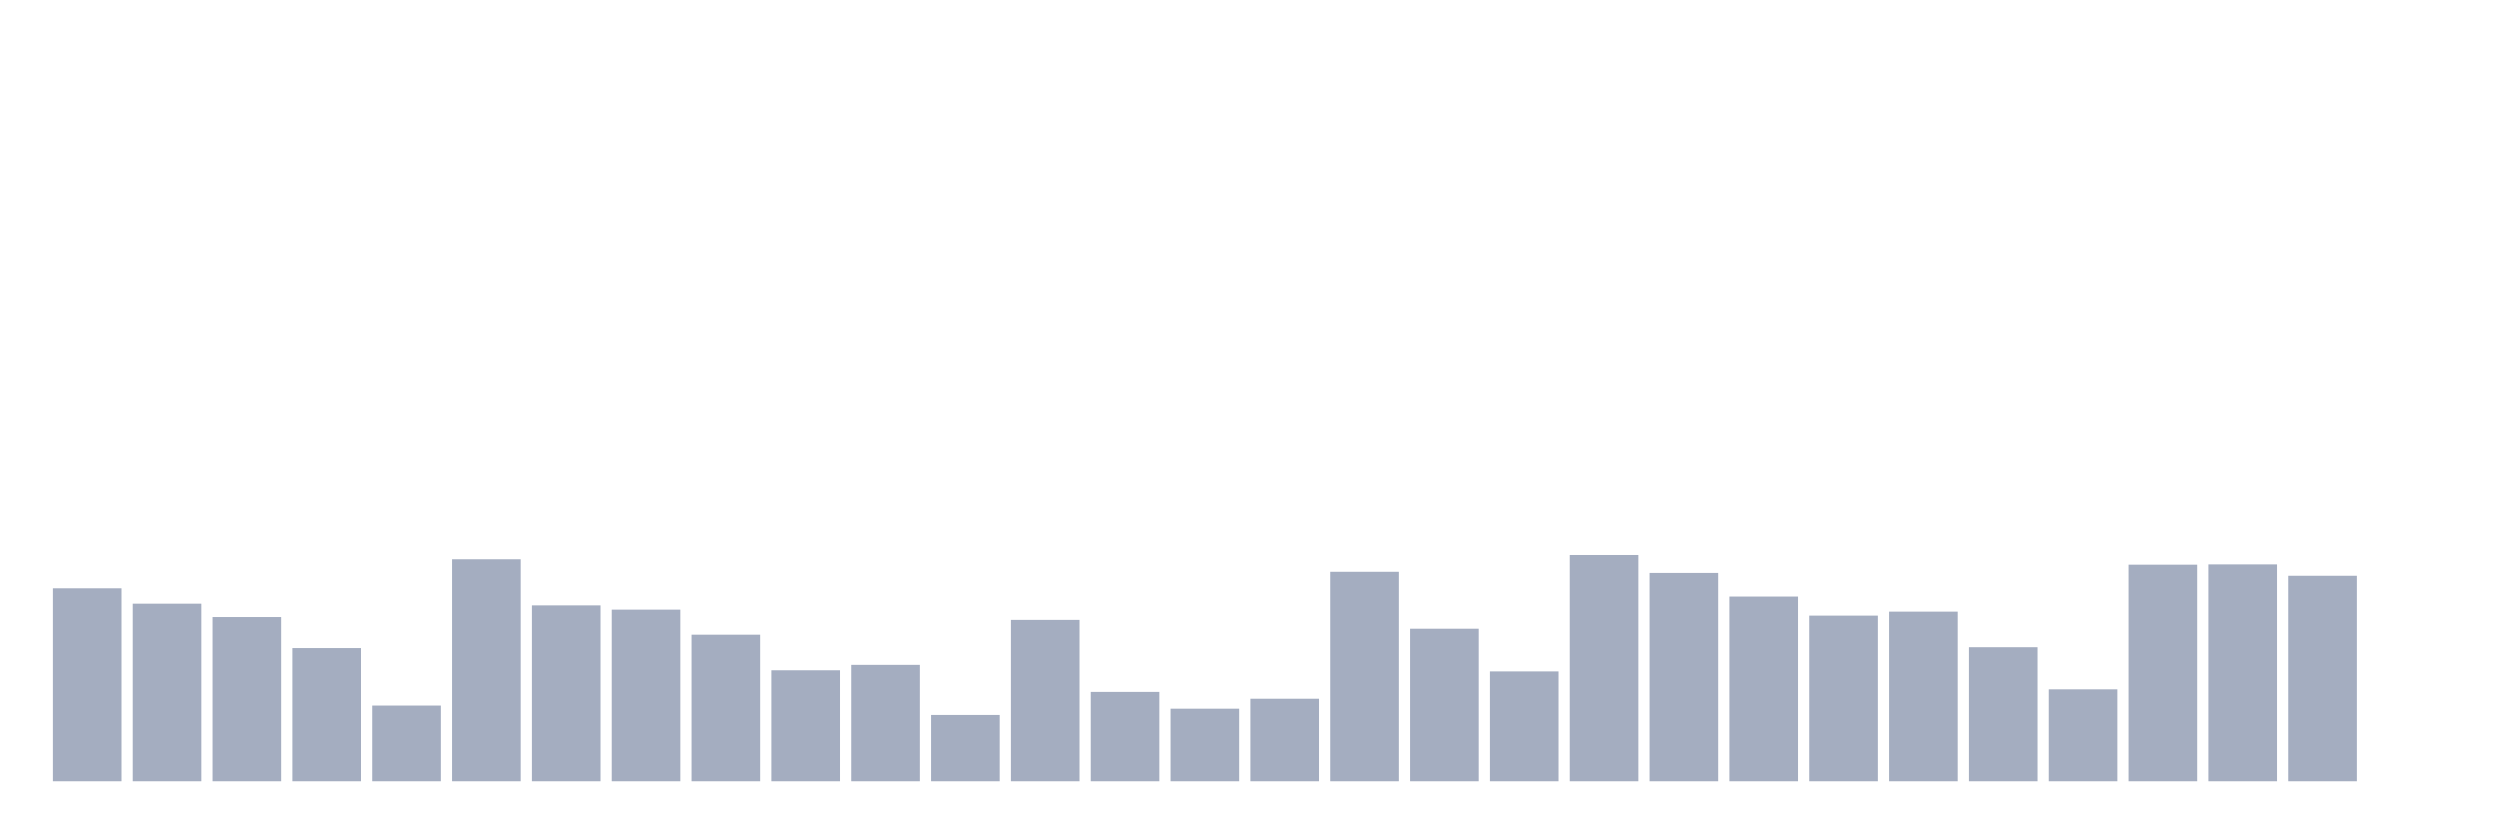
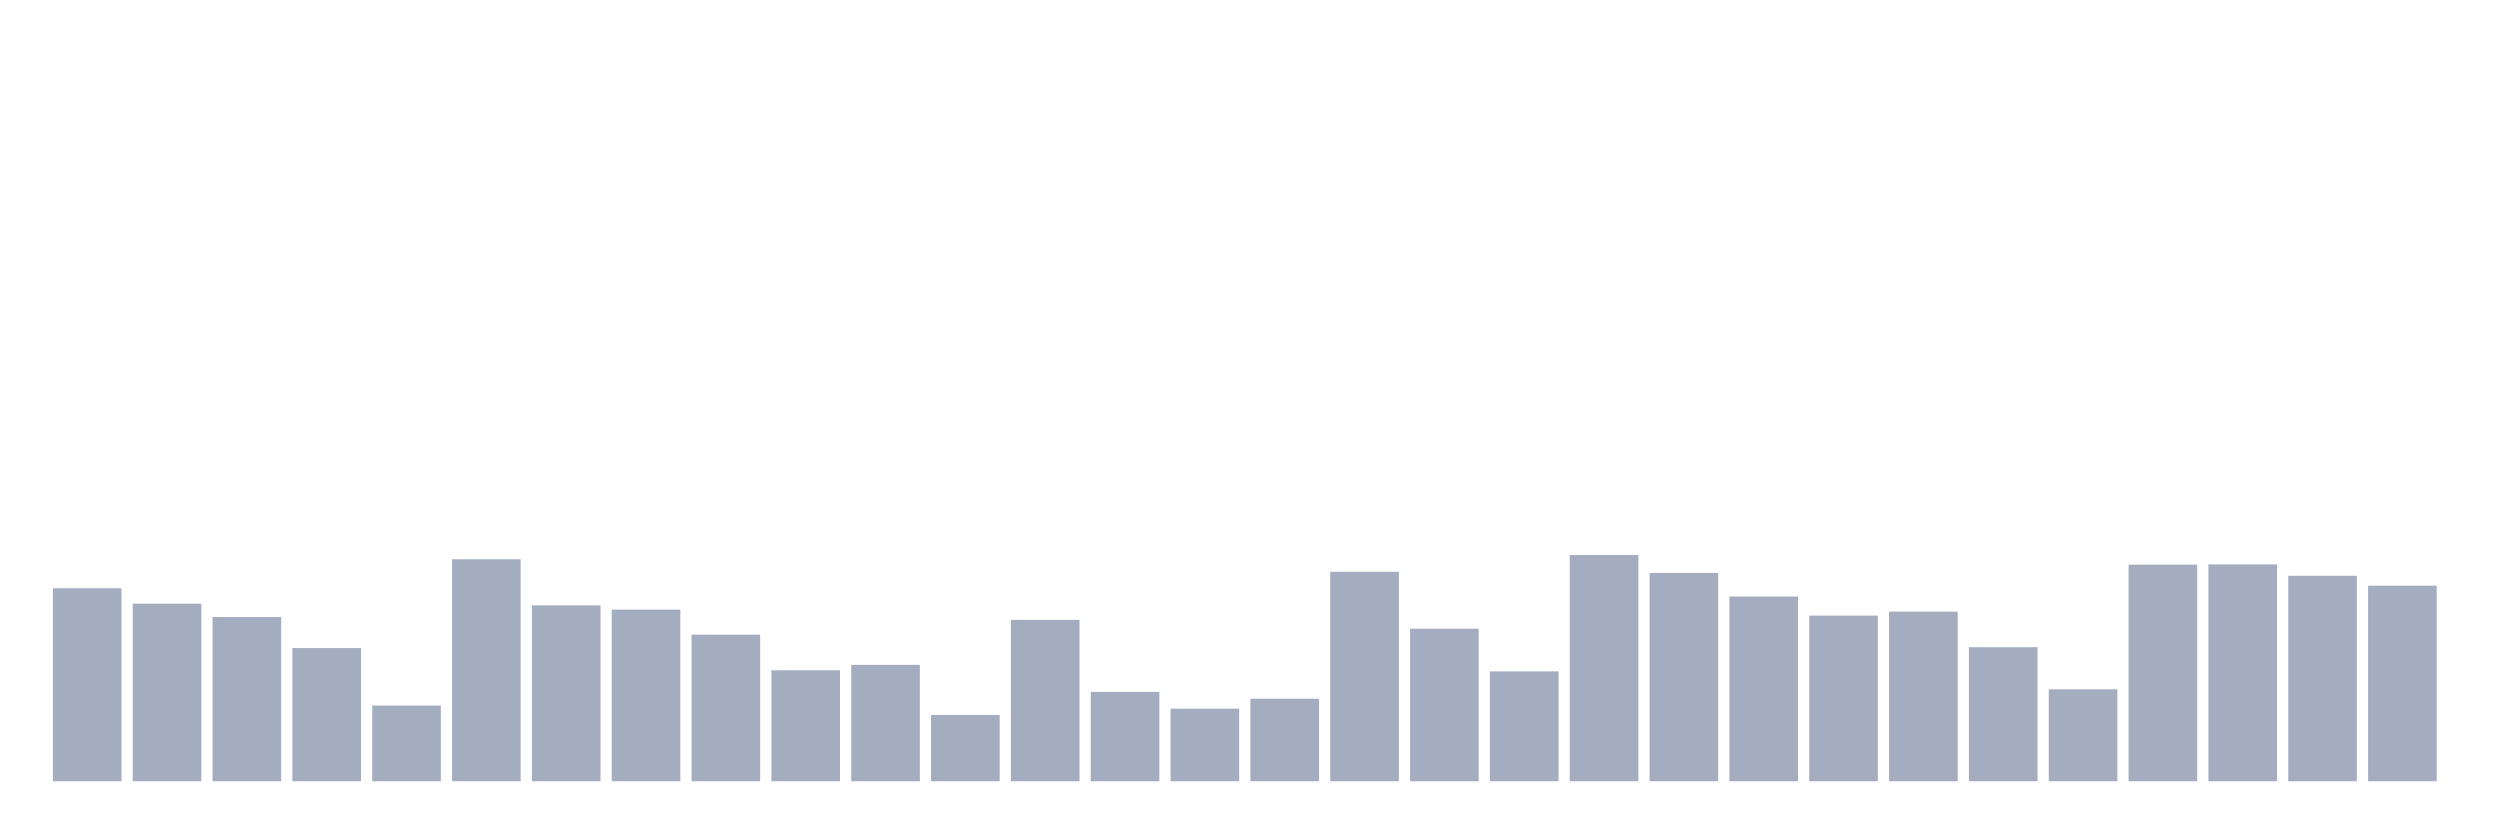
<svg xmlns="http://www.w3.org/2000/svg" viewBox="0 0 480 160">
  <g transform="translate(10,10)">
    <rect class="bar" x="0.153" width="13.175" y="102.951" height="37.049" fill="rgb(164,173,192)" />
    <rect class="bar" x="15.482" width="13.175" y="105.902" height="34.098" fill="rgb(164,173,192)" />
    <rect class="bar" x="30.81" width="13.175" y="108.47" height="31.53" fill="rgb(164,173,192)" />
    <rect class="bar" x="46.138" width="13.175" y="114.426" height="25.574" fill="rgb(164,173,192)" />
    <rect class="bar" x="61.466" width="13.175" y="125.464" height="14.536" fill="rgb(164,173,192)" />
    <rect class="bar" x="76.794" width="13.175" y="97.377" height="42.623" fill="rgb(164,173,192)" />
    <rect class="bar" x="92.123" width="13.175" y="106.23" height="33.77" fill="rgb(164,173,192)" />
    <rect class="bar" x="107.451" width="13.175" y="107.049" height="32.951" fill="rgb(164,173,192)" />
    <rect class="bar" x="122.779" width="13.175" y="111.858" height="28.142" fill="rgb(164,173,192)" />
    <rect class="bar" x="138.107" width="13.175" y="118.689" height="21.311" fill="rgb(164,173,192)" />
    <rect class="bar" x="153.436" width="13.175" y="117.65" height="22.35" fill="rgb(164,173,192)" />
    <rect class="bar" x="168.764" width="13.175" y="127.268" height="12.732" fill="rgb(164,173,192)" />
    <rect class="bar" x="184.092" width="13.175" y="109.016" height="30.984" fill="rgb(164,173,192)" />
    <rect class="bar" x="199.42" width="13.175" y="122.842" height="17.158" fill="rgb(164,173,192)" />
    <rect class="bar" x="214.748" width="13.175" y="126.066" height="13.934" fill="rgb(164,173,192)" />
    <rect class="bar" x="230.077" width="13.175" y="124.153" height="15.847" fill="rgb(164,173,192)" />
    <rect class="bar" x="245.405" width="13.175" y="99.781" height="40.219" fill="rgb(164,173,192)" />
    <rect class="bar" x="260.733" width="13.175" y="110.71" height="29.29" fill="rgb(164,173,192)" />
    <rect class="bar" x="276.061" width="13.175" y="118.907" height="21.093" fill="rgb(164,173,192)" />
    <rect class="bar" x="291.39" width="13.175" y="96.557" height="43.443" fill="rgb(164,173,192)" />
    <rect class="bar" x="306.718" width="13.175" y="100" height="40" fill="rgb(164,173,192)" />
    <rect class="bar" x="322.046" width="13.175" y="104.536" height="35.464" fill="rgb(164,173,192)" />
    <rect class="bar" x="337.374" width="13.175" y="108.197" height="31.803" fill="rgb(164,173,192)" />
    <rect class="bar" x="352.702" width="13.175" y="107.432" height="32.568" fill="rgb(164,173,192)" />
    <rect class="bar" x="368.031" width="13.175" y="114.262" height="25.738" fill="rgb(164,173,192)" />
    <rect class="bar" x="383.359" width="13.175" y="122.35" height="17.65" fill="rgb(164,173,192)" />
    <rect class="bar" x="398.687" width="13.175" y="98.415" height="41.585" fill="rgb(164,173,192)" />
    <rect class="bar" x="414.015" width="13.175" y="98.361" height="41.639" fill="rgb(164,173,192)" />
    <rect class="bar" x="429.344" width="13.175" y="100.546" height="39.454" fill="rgb(164,173,192)" />
-     <rect class="bar" x="444.672" width="13.175" y="140" height="0" fill="rgb(164,173,192)" />
+     <rect class="bar" x="444.672" width="13.175" y="102.459" height="37.541" fill="rgb(164,173,192)" />
  </g>
</svg>
